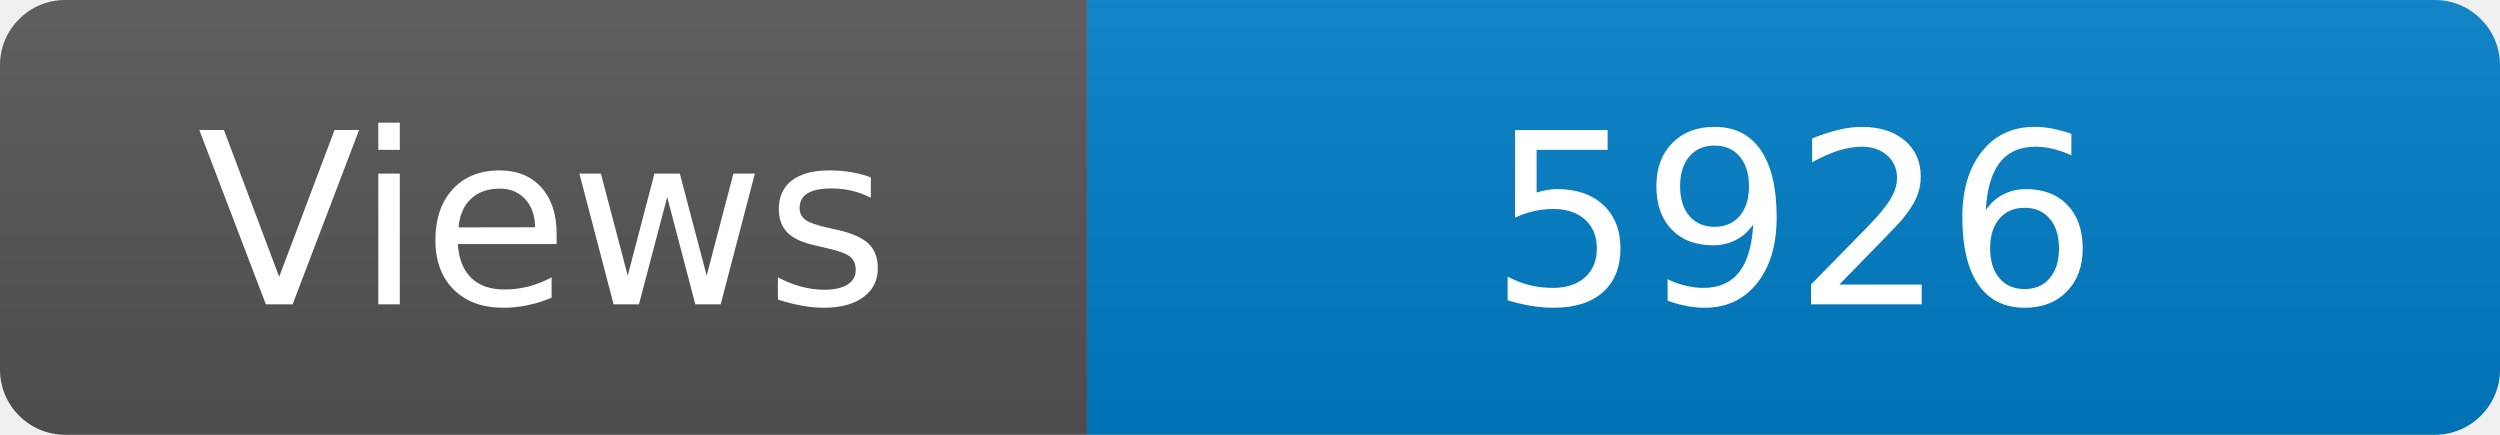
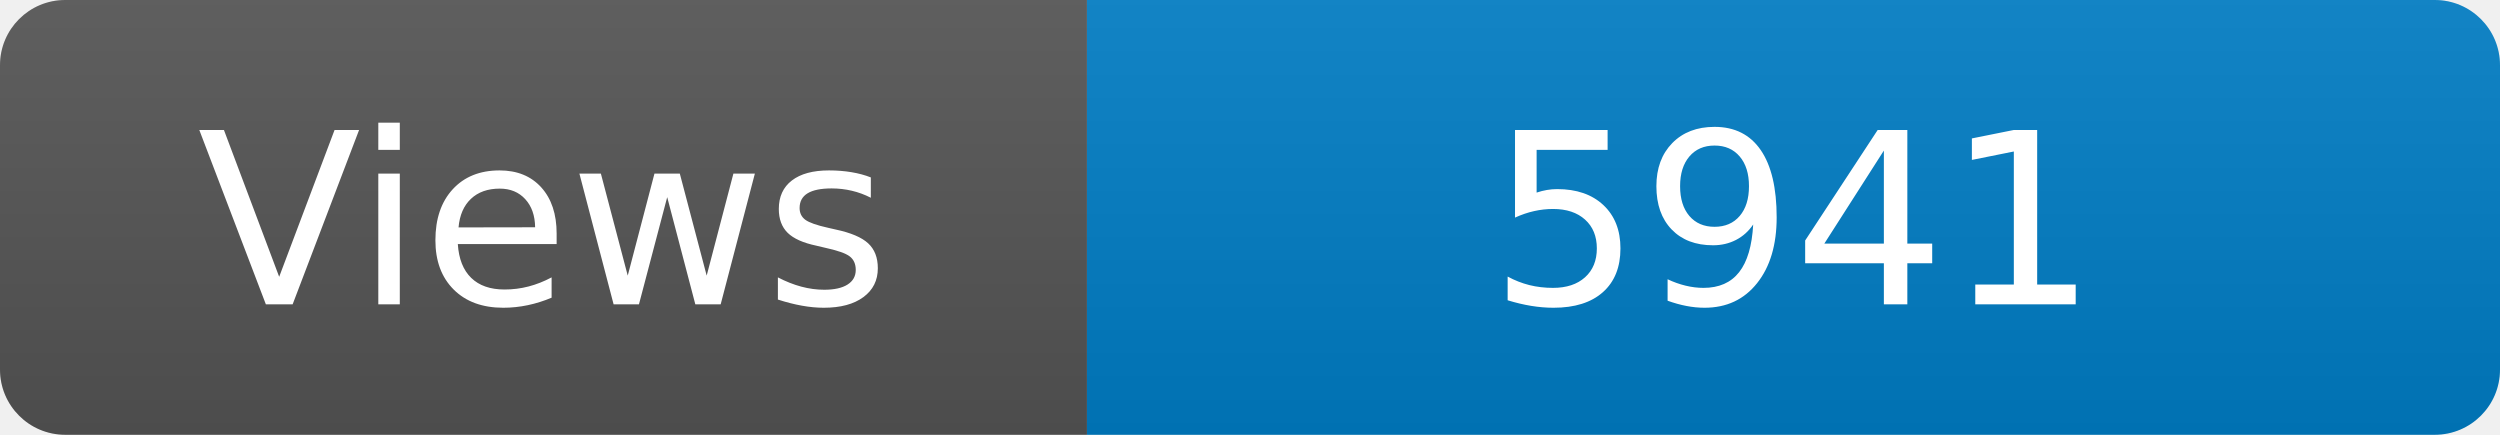
<svg xmlns="http://www.w3.org/2000/svg" width="115" height="20" role="img" aria-label="Maintained?: yes">
  <linearGradient id="s" x2="0" y2="100%">
    <stop offset="0" stop-color="#bbb" stop-opacity=".1" />
    <stop offset="1" stop-opacity=".1" />
  </linearGradient>
  <clipPath id="r">
    <rect width="115" height="20" rx="3" fill="#fff" />
  </clipPath>
  <g clip-path="url(#r)">
    <rect width="50" height="20" fill="#555" />
    <rect x="50" width="160" height="20" fill="#007ec6" />
    <rect width="115" height="20" fill="url(#s)" />
  </g>
  <g fill="#fff" text-anchor="middle" font-family="Verdana,Geneva,DejaVu Sans,sans-serif" font-size="110">
    <text x="250" y="140" transform="scale(.1)" fill="#fff">Views</text>
-     <text x="825" y="140" transform="scale(.1)" fill="#fff">5926</text>
+     <text x="825" y="140" transform="scale(.1)" fill="#fff">5941</text>
  </g>
</svg>
